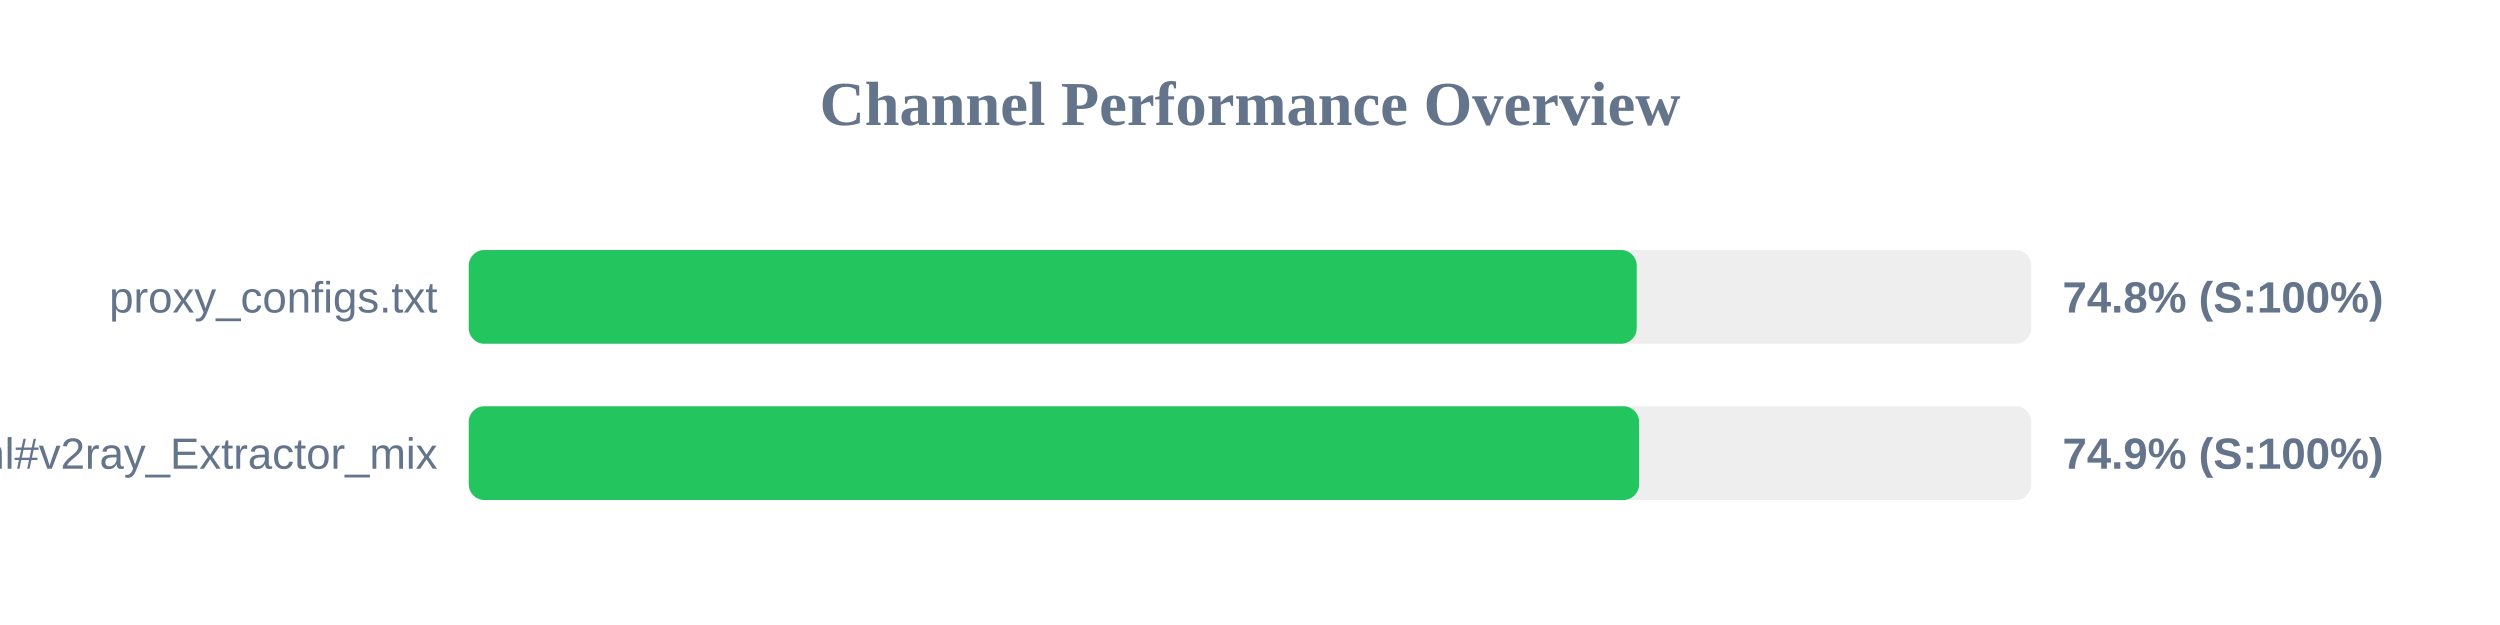
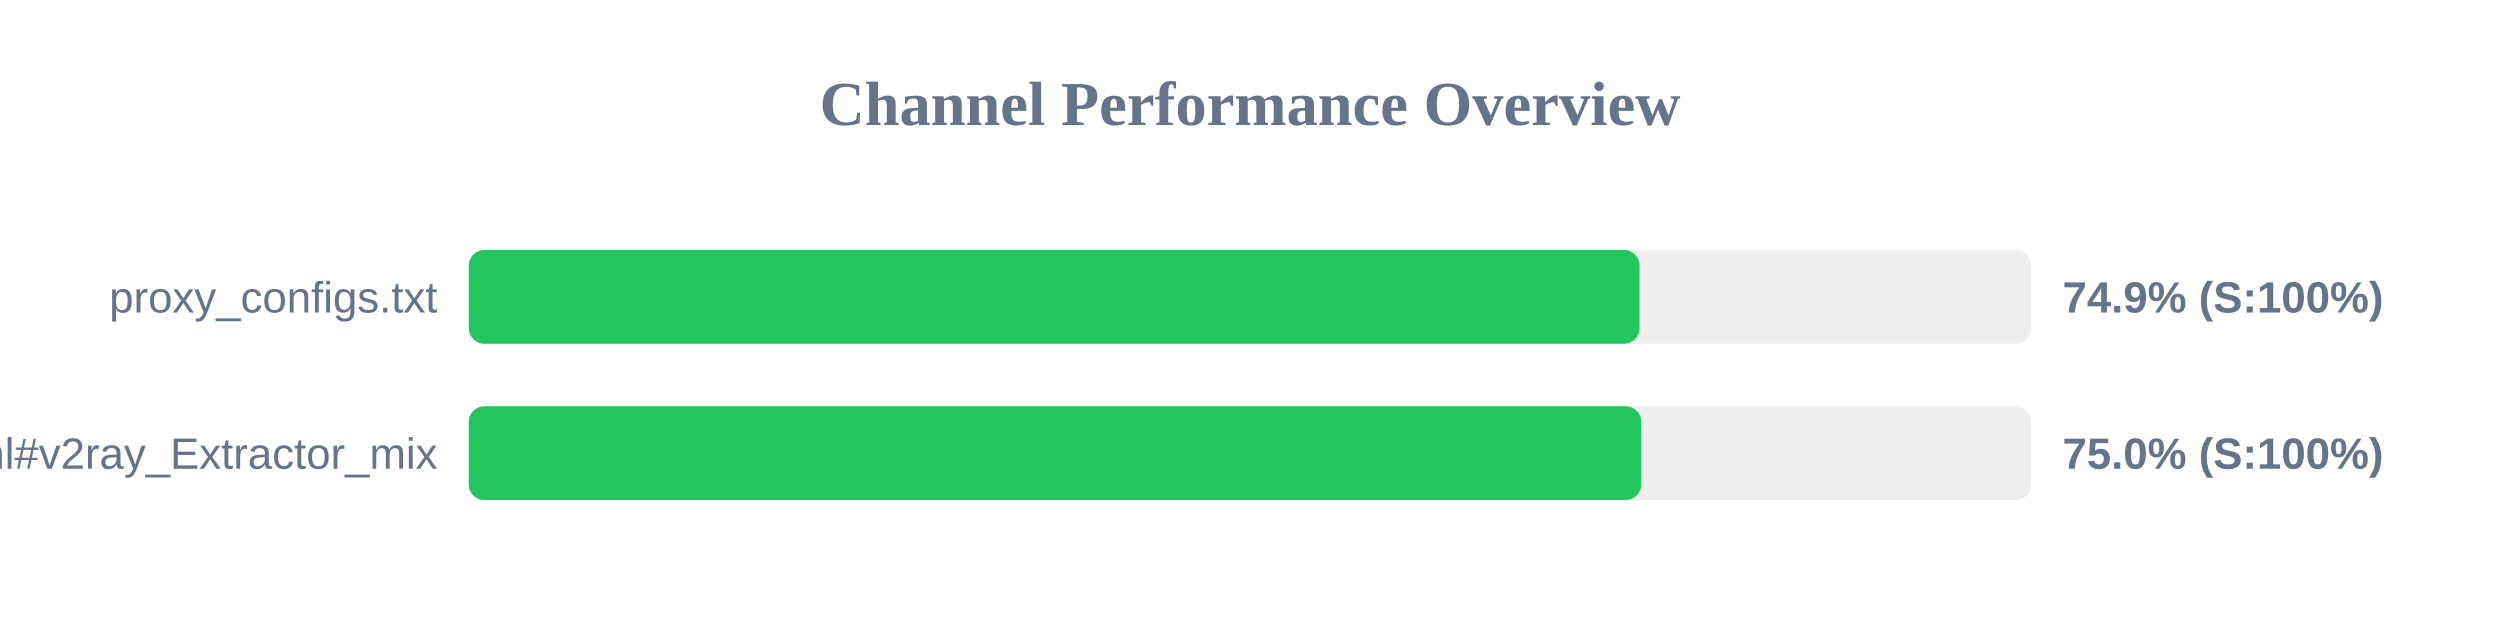
<svg xmlns="http://www.w3.org/2000/svg" width="800" height="200" version="1.1">
  <style>
        .row { font: 14px Arial; fill: #64748b; }
        .score { font: bold 14px Arial; fill: #64748b; }
    </style>
  <text x="400" y="40" text-anchor="middle" font-size="20px" font-weight="bold" fill="#64748b">Channel Performance Overview</text>
  <rect x="150" y="80" width="500" height="30" fill="#eee" rx="5" />
-   <rect x="150" y="80" width="373.75" height="30" fill="#22c55e" rx="5" />
+   <rect x="150" y="80" width="374.65" height="30" fill="#22c55e" rx="5" />
  <text x="140" y="100" text-anchor="end" class="row">proxy_configs.txt</text>
-   <text x="660" y="100" text-anchor="start" class="score">74.8% (S:100%)</text>
+   <text x="660" y="100" text-anchor="start" class="score">74.9% (S:100%)</text>
  <rect x="150" y="130" width="500" height="30" fill="#eee" rx="5" />
-   <rect x="150" y="130" width="374.5" height="30" fill="#22c55e" rx="5" />
+   <rect x="150" y="130" width="375.2" height="30" fill="#22c55e" rx="5" />
  <text x="140" y="150" text-anchor="end" class="row">sub.html#v2ray_Extractor_mix</text>
-   <text x="660" y="150" text-anchor="start" class="score">74.9% (S:100%)</text>
+   <text x="660" y="150" text-anchor="start" class="score">75.0% (S:100%)</text>
</svg>
